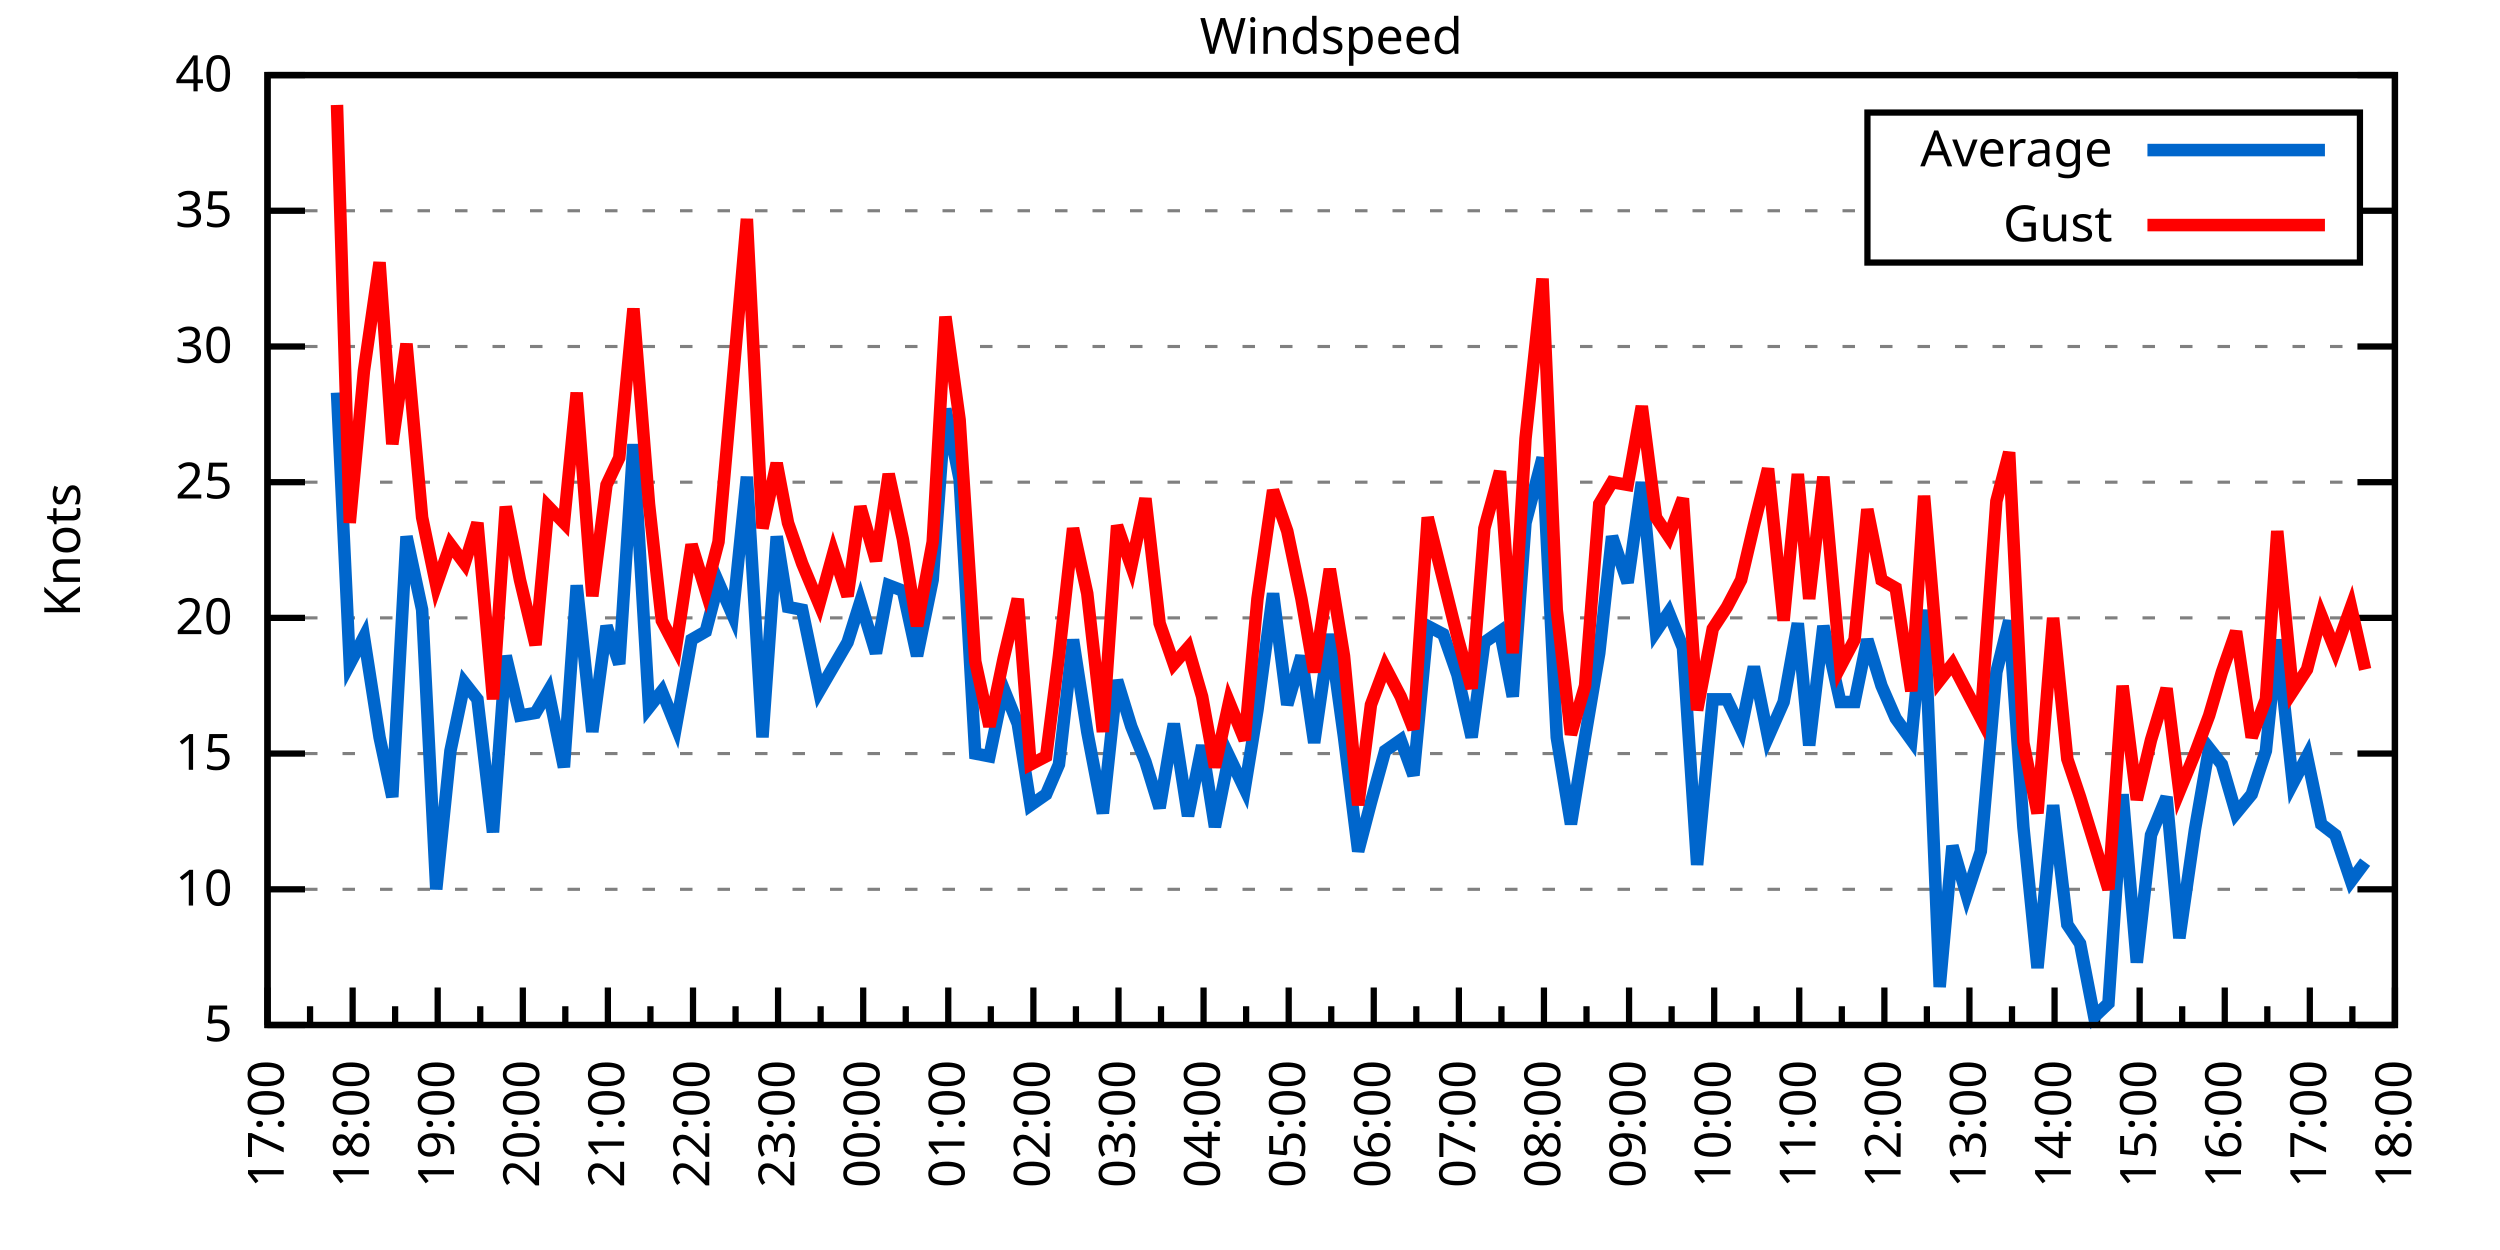
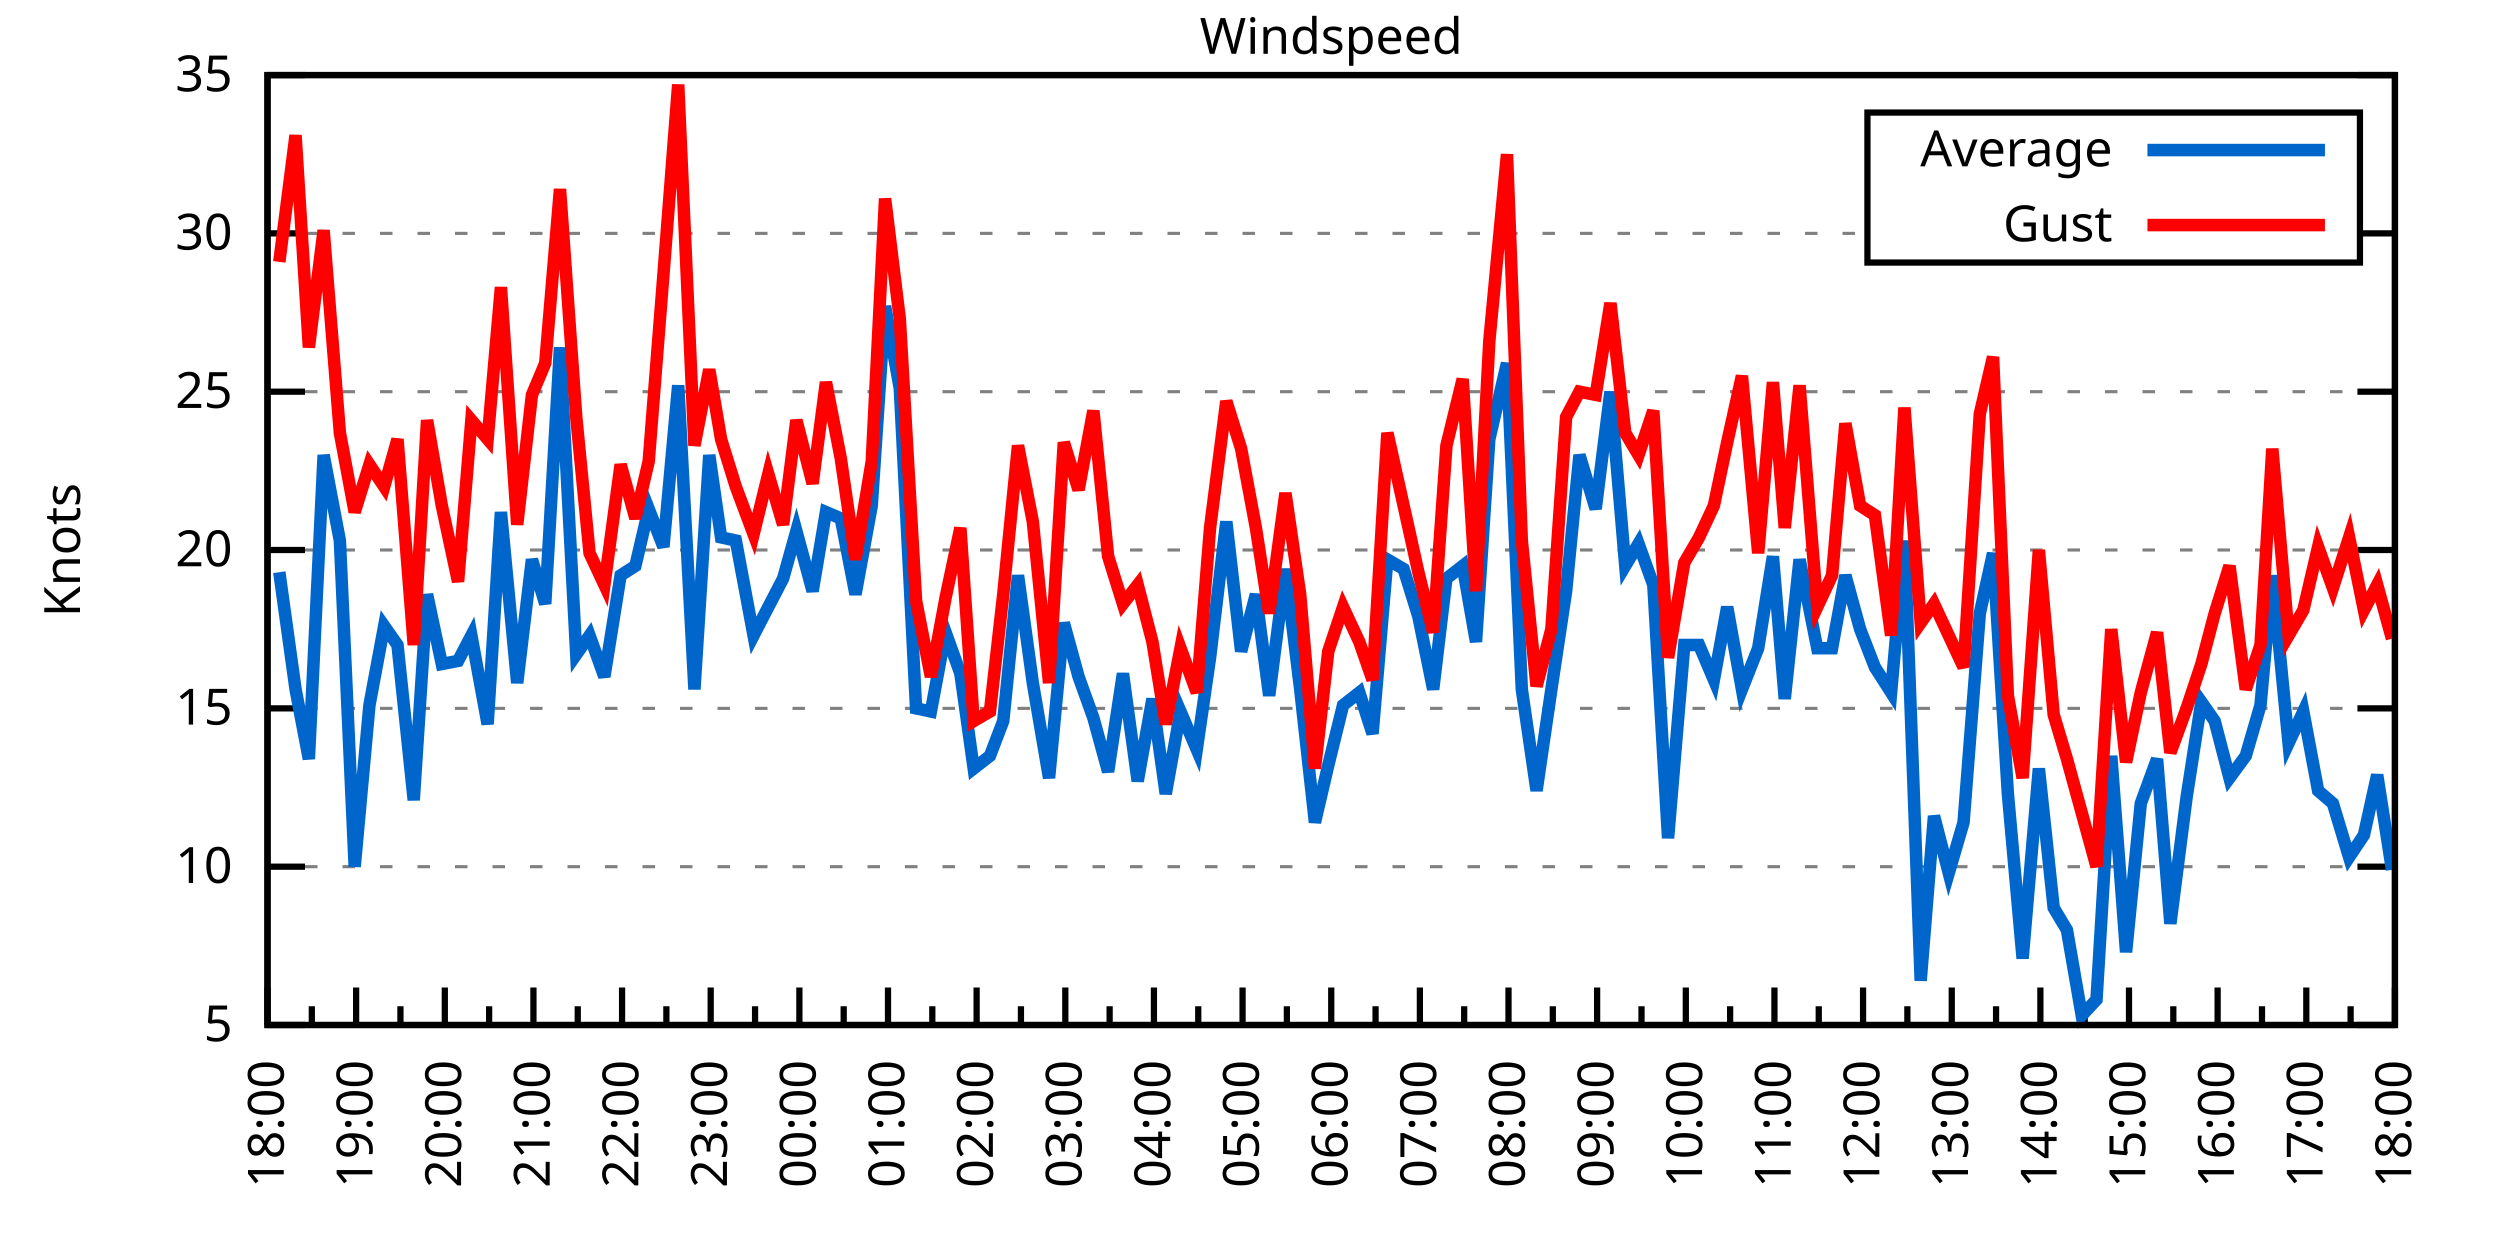
<svg xmlns="http://www.w3.org/2000/svg" xmlns:xlink="http://www.w3.org/1999/xlink" width="400" height="200" viewBox="0 0 400 200">
  <g id="gnuplot_canvas">
    <rect x="0" y="0" width="400" height="200" fill="none" />
    <defs>
      <circle id="gpDot" r="0.5" stroke-width="0.5" stroke="currentColor" />
      <path id="gpPt0" stroke-width="0.333" stroke="currentColor" d="M-1,0 h2 M0,-1 v2" />
      <path id="gpPt1" stroke-width="0.333" stroke="currentColor" d="M-1,-1 L1,1 M1,-1 L-1,1" />
      <path id="gpPt2" stroke-width="0.333" stroke="currentColor" d="M-1,0 L1,0 M0,-1 L0,1 M-1,-1 L1,1 M-1,1 L1,-1" />
      <rect id="gpPt3" stroke-width="0.333" stroke="currentColor" x="-1" y="-1" width="2" height="2" />
      <rect id="gpPt4" stroke-width="0.333" stroke="currentColor" fill="currentColor" x="-1" y="-1" width="2" height="2" />
      <circle id="gpPt5" stroke-width="0.333" stroke="currentColor" cx="0" cy="0" r="1" />
      <use xlink:href="#gpPt5" id="gpPt6" fill="currentColor" stroke="none" />
      <path id="gpPt7" stroke-width="0.333" stroke="currentColor" d="M0,-1.33 L-1.33,0.67 L1.33,0.67 z" />
      <use xlink:href="#gpPt7" id="gpPt8" fill="currentColor" stroke="none" />
      <use xlink:href="#gpPt7" id="gpPt9" stroke="currentColor" transform="rotate(180)" />
      <use xlink:href="#gpPt9" id="gpPt10" fill="currentColor" stroke="none" />
      <use xlink:href="#gpPt3" id="gpPt11" stroke="currentColor" transform="rotate(45)" />
      <use xlink:href="#gpPt11" id="gpPt12" fill="currentColor" stroke="none" />
      <path id="gpPt13" stroke-width="0.333" stroke="currentColor" d="M0,1.330 L1.265,0.411 L0.782,-1.067 L-0.782,-1.076 L-1.265,0.411 z" />
      <use xlink:href="#gpPt13" id="gpPt14" fill="currentColor" stroke="none" />
      <filter id="textbox" filterUnits="objectBoundingBox" x="0" y="0" height="1" width="1">
        <feFlood flood-color="white" flood-opacity="1" result="bgnd" />
        <feComposite in="SourceGraphic" in2="bgnd" operator="atop" />
      </filter>
      <filter id="greybox" filterUnits="objectBoundingBox" x="0" y="0" height="1" width="1">
        <feFlood flood-color="lightgrey" flood-opacity="1" result="grey" />
        <feComposite in="SourceGraphic" in2="grey" operator="atop" />
      </filter>
    </defs>
    <g fill="none" color="white" stroke="currentColor" stroke-width="1.00" stroke-linecap="butt" stroke-linejoin="miter">
</g>
    <g fill="none" color="black" stroke="currentColor" stroke-width="1.00" stroke-linecap="butt" stroke-linejoin="miter">
      <g stroke="none" shape-rendering="crispEdges">
        <polygon fill="rgb(255, 255, 255)" points="42.80,164.00 383.18,164.00 383.18,12.02 42.80,12.02 " />
      </g>
    </g>
    <g fill="none" color="black" stroke="currentColor" stroke-width="1.00" stroke-linecap="butt" stroke-linejoin="miter">
</g>
    <g fill="none" color="black" stroke="black" stroke-width="0.50" stroke-linecap="butt" stroke-linejoin="miter">
</g>
    <g fill="none" color="gray" stroke="currentColor" stroke-width="0.50" stroke-linecap="butt" stroke-linejoin="miter">
      <path stroke="gray" stroke-dasharray="2,4" class="gridline" d="M42.80,164.00 L383.19,164.00  " />
    </g>
    <g fill="none" color="gray" stroke="gray" stroke-width="1.00" stroke-linecap="butt" stroke-linejoin="miter">
</g>
    <g fill="none" color="black" stroke="currentColor" stroke-width="1.00" stroke-linecap="butt" stroke-linejoin="miter">
      <path stroke="black" d="M42.80,164.00 L48.80,164.00 M383.19,164.00 L377.19,164.00  " />
      <g transform="translate(37.20,166.60)" stroke="none" fill="black" font-family="Sans" font-size="8.00" text-anchor="end">
        <text>
          <tspan font-family="Sans"> 5</tspan>
        </text>
      </g>
    </g>
    <g fill="none" color="black" stroke="currentColor" stroke-width="1.00" stroke-linecap="butt" stroke-linejoin="miter">
</g>
    <g fill="none" color="black" stroke="black" stroke-width="0.50" stroke-linecap="butt" stroke-linejoin="miter">
</g>
    <g fill="none" color="gray" stroke="currentColor" stroke-width="0.50" stroke-linecap="butt" stroke-linejoin="miter">
-       <path stroke="gray" stroke-dasharray="2,4" class="gridline" d="M42.80,142.29 L383.19,142.29  " />
-     </g>
-     <g fill="none" color="gray" stroke="gray" stroke-width="1.00" stroke-linecap="butt" stroke-linejoin="miter">
- </g>
-     <g fill="none" color="black" stroke="currentColor" stroke-width="1.00" stroke-linecap="butt" stroke-linejoin="miter">
-       <path stroke="black" d="M42.80,142.29 L48.80,142.29 M383.19,142.29 L377.19,142.29  " />
-       <g transform="translate(37.20,144.89)" stroke="none" fill="black" font-family="Sans" font-size="8.00" text-anchor="end">
+       <path stroke="gray" stroke-dasharray="2,4" class="gridline" d="M42.80,138.67 L383.19,138.67  " />
+     </g>
+     <g fill="none" color="gray" stroke="gray" stroke-width="1.00" stroke-linecap="butt" stroke-linejoin="miter">
+ </g>
+     <g fill="none" color="black" stroke="currentColor" stroke-width="1.00" stroke-linecap="butt" stroke-linejoin="miter">
+       <path stroke="black" d="M42.80,138.67 L48.80,138.67 M383.19,138.67 L377.19,138.67  " />
+       <g transform="translate(37.20,141.27)" stroke="none" fill="black" font-family="Sans" font-size="8.00" text-anchor="end">
        <text>
          <tspan font-family="Sans"> 10</tspan>
        </text>
      </g>
    </g>
    <g fill="none" color="black" stroke="currentColor" stroke-width="1.00" stroke-linecap="butt" stroke-linejoin="miter">
</g>
    <g fill="none" color="black" stroke="black" stroke-width="0.50" stroke-linecap="butt" stroke-linejoin="miter">
</g>
    <g fill="none" color="gray" stroke="currentColor" stroke-width="0.50" stroke-linecap="butt" stroke-linejoin="miter">
-       <path stroke="gray" stroke-dasharray="2,4" class="gridline" d="M42.80,120.57 L383.19,120.57  " />
-     </g>
-     <g fill="none" color="gray" stroke="gray" stroke-width="1.00" stroke-linecap="butt" stroke-linejoin="miter">
- </g>
-     <g fill="none" color="black" stroke="currentColor" stroke-width="1.00" stroke-linecap="butt" stroke-linejoin="miter">
-       <path stroke="black" d="M42.80,120.57 L48.80,120.57 M383.19,120.57 L377.19,120.57  " />
-       <g transform="translate(37.20,123.17)" stroke="none" fill="black" font-family="Sans" font-size="8.00" text-anchor="end">
+       <path stroke="gray" stroke-dasharray="2,4" class="gridline" d="M42.80,113.34 L383.19,113.34  " />
+     </g>
+     <g fill="none" color="gray" stroke="gray" stroke-width="1.00" stroke-linecap="butt" stroke-linejoin="miter">
+ </g>
+     <g fill="none" color="black" stroke="currentColor" stroke-width="1.00" stroke-linecap="butt" stroke-linejoin="miter">
+       <path stroke="black" d="M42.80,113.34 L48.80,113.34 M383.19,113.34 L377.19,113.34  " />
+       <g transform="translate(37.20,115.94)" stroke="none" fill="black" font-family="Sans" font-size="8.00" text-anchor="end">
        <text>
          <tspan font-family="Sans"> 15</tspan>
        </text>
      </g>
    </g>
    <g fill="none" color="black" stroke="currentColor" stroke-width="1.00" stroke-linecap="butt" stroke-linejoin="miter">
</g>
    <g fill="none" color="black" stroke="black" stroke-width="0.50" stroke-linecap="butt" stroke-linejoin="miter">
</g>
    <g fill="none" color="gray" stroke="currentColor" stroke-width="0.50" stroke-linecap="butt" stroke-linejoin="miter">
-       <path stroke="gray" stroke-dasharray="2,4" class="gridline" d="M42.80,98.86 L383.19,98.86  " />
-     </g>
-     <g fill="none" color="gray" stroke="gray" stroke-width="1.00" stroke-linecap="butt" stroke-linejoin="miter">
- </g>
-     <g fill="none" color="black" stroke="currentColor" stroke-width="1.00" stroke-linecap="butt" stroke-linejoin="miter">
-       <path stroke="black" d="M42.80,98.86 L48.80,98.86 M383.19,98.86 L377.19,98.86  " />
-       <g transform="translate(37.20,101.46)" stroke="none" fill="black" font-family="Sans" font-size="8.00" text-anchor="end">
+       <path stroke="gray" stroke-dasharray="2,4" class="gridline" d="M42.80,88.00 L383.19,88.00  " />
+     </g>
+     <g fill="none" color="gray" stroke="gray" stroke-width="1.00" stroke-linecap="butt" stroke-linejoin="miter">
+ </g>
+     <g fill="none" color="black" stroke="currentColor" stroke-width="1.00" stroke-linecap="butt" stroke-linejoin="miter">
+       <path stroke="black" d="M42.80,88.00 L48.80,88.00 M383.19,88.00 L377.19,88.00  " />
+       <g transform="translate(37.20,90.60)" stroke="none" fill="black" font-family="Sans" font-size="8.00" text-anchor="end">
        <text>
          <tspan font-family="Sans"> 20</tspan>
        </text>
      </g>
    </g>
    <g fill="none" color="black" stroke="currentColor" stroke-width="1.00" stroke-linecap="butt" stroke-linejoin="miter">
</g>
    <g fill="none" color="black" stroke="black" stroke-width="0.50" stroke-linecap="butt" stroke-linejoin="miter">
</g>
    <g fill="none" color="gray" stroke="currentColor" stroke-width="0.50" stroke-linecap="butt" stroke-linejoin="miter">
-       <path stroke="gray" stroke-dasharray="2,4" class="gridline" d="M42.80,77.15 L383.19,77.15  " />
-     </g>
-     <g fill="none" color="gray" stroke="gray" stroke-width="1.00" stroke-linecap="butt" stroke-linejoin="miter">
- </g>
-     <g fill="none" color="black" stroke="currentColor" stroke-width="1.00" stroke-linecap="butt" stroke-linejoin="miter">
-       <path stroke="black" d="M42.80,77.15 L48.80,77.15 M383.19,77.15 L377.19,77.15  " />
-       <g transform="translate(37.20,79.75)" stroke="none" fill="black" font-family="Sans" font-size="8.00" text-anchor="end">
+       <path stroke="gray" stroke-dasharray="2,4" class="gridline" d="M42.80,62.67 L383.19,62.67  " />
+     </g>
+     <g fill="none" color="gray" stroke="gray" stroke-width="1.00" stroke-linecap="butt" stroke-linejoin="miter">
+ </g>
+     <g fill="none" color="black" stroke="currentColor" stroke-width="1.00" stroke-linecap="butt" stroke-linejoin="miter">
+       <path stroke="black" d="M42.80,62.67 L48.80,62.67 M383.19,62.67 L377.19,62.67  " />
+       <g transform="translate(37.20,65.27)" stroke="none" fill="black" font-family="Sans" font-size="8.00" text-anchor="end">
        <text>
          <tspan font-family="Sans"> 25</tspan>
        </text>
      </g>
    </g>
    <g fill="none" color="black" stroke="currentColor" stroke-width="1.00" stroke-linecap="butt" stroke-linejoin="miter">
</g>
    <g fill="none" color="black" stroke="black" stroke-width="0.50" stroke-linecap="butt" stroke-linejoin="miter">
</g>
    <g fill="none" color="gray" stroke="currentColor" stroke-width="0.50" stroke-linecap="butt" stroke-linejoin="miter">
-       <path stroke="gray" stroke-dasharray="2,4" class="gridline" d="M42.80,55.44 L383.19,55.44  " />
-     </g>
-     <g fill="none" color="gray" stroke="gray" stroke-width="1.00" stroke-linecap="butt" stroke-linejoin="miter">
- </g>
-     <g fill="none" color="black" stroke="currentColor" stroke-width="1.00" stroke-linecap="butt" stroke-linejoin="miter">
-       <path stroke="black" d="M42.80,55.44 L48.80,55.44 M383.19,55.44 L377.19,55.44  " />
-       <g transform="translate(37.20,58.04)" stroke="none" fill="black" font-family="Sans" font-size="8.00" text-anchor="end">
+       <path stroke="gray" stroke-dasharray="2,4" class="gridline" d="M42.80,37.34 L298.79,37.34 M377.59,37.34 L383.19,37.34  " />
+     </g>
+     <g fill="none" color="gray" stroke="gray" stroke-width="1.00" stroke-linecap="butt" stroke-linejoin="miter">
+ </g>
+     <g fill="none" color="black" stroke="currentColor" stroke-width="1.00" stroke-linecap="butt" stroke-linejoin="miter">
+       <path stroke="black" d="M42.80,37.34 L48.80,37.34 M383.19,37.34 L377.19,37.34  " />
+       <g transform="translate(37.20,39.94)" stroke="none" fill="black" font-family="Sans" font-size="8.00" text-anchor="end">
        <text>
          <tspan font-family="Sans"> 30</tspan>
-         </text>
-       </g>
-     </g>
-     <g fill="none" color="black" stroke="currentColor" stroke-width="1.00" stroke-linecap="butt" stroke-linejoin="miter">
- </g>
-     <g fill="none" color="black" stroke="black" stroke-width="0.50" stroke-linecap="butt" stroke-linejoin="miter">
- </g>
-     <g fill="none" color="gray" stroke="currentColor" stroke-width="0.50" stroke-linecap="butt" stroke-linejoin="miter">
-       <path stroke="gray" stroke-dasharray="2,4" class="gridline" d="M42.80,33.72 L298.79,33.72 M377.59,33.72 L383.19,33.72  " />
-     </g>
-     <g fill="none" color="gray" stroke="gray" stroke-width="1.00" stroke-linecap="butt" stroke-linejoin="miter">
- </g>
-     <g fill="none" color="black" stroke="currentColor" stroke-width="1.00" stroke-linecap="butt" stroke-linejoin="miter">
-       <path stroke="black" d="M42.80,33.72 L48.80,33.72 M383.19,33.72 L377.19,33.72  " />
-       <g transform="translate(37.20,36.32)" stroke="none" fill="black" font-family="Sans" font-size="8.00" text-anchor="end">
-         <text>
-           <tspan font-family="Sans"> 35</tspan>
        </text>
      </g>
    </g>
    <g fill="none" color="black" stroke="currentColor" stroke-width="1.00" stroke-linecap="butt" stroke-linejoin="miter">
</g>
    <g fill="none" color="black" stroke="black" stroke-width="0.50" stroke-linecap="butt" stroke-linejoin="miter">
</g>
    <g fill="none" color="gray" stroke="currentColor" stroke-width="0.50" stroke-linecap="butt" stroke-linejoin="miter">
      <path stroke="gray" stroke-dasharray="2,4" class="gridline" d="M42.80,12.01 L383.19,12.01  " />
    </g>
    <g fill="none" color="gray" stroke="gray" stroke-width="1.00" stroke-linecap="butt" stroke-linejoin="miter">
</g>
    <g fill="none" color="black" stroke="currentColor" stroke-width="1.00" stroke-linecap="butt" stroke-linejoin="miter">
      <path stroke="black" d="M42.80,12.01 L48.80,12.01 M383.19,12.01 L377.19,12.01  " />
      <g transform="translate(37.20,14.61)" stroke="none" fill="black" font-family="Sans" font-size="8.00" text-anchor="end">
        <text>
-           <tspan font-family="Sans"> 40</tspan>
+           <tspan font-family="Sans"> 35</tspan>
        </text>
      </g>
    </g>
    <g fill="none" color="black" stroke="currentColor" stroke-width="1.00" stroke-linecap="butt" stroke-linejoin="miter">
      <path stroke="black" d="M42.80,164.00 L42.80,158.00  " />
      <g transform="translate(45.40,169.60) rotate(270)" stroke="none" fill="black" font-family="Sans" font-size="8.00" text-anchor="end">
        <text>
+           <tspan font-family="Sans">18:00</tspan>
+         </text>
+       </g>
+     </g>
+     <g fill="none" color="black" stroke="currentColor" stroke-width="1.00" stroke-linecap="butt" stroke-linejoin="miter">
+       <path stroke="black" d="M49.89,164.00 L49.89,161.00 M56.98,164.00 L56.98,158.00  " />
+       <g transform="translate(59.58,169.60) rotate(270)" stroke="none" fill="black" font-family="Sans" font-size="8.00" text-anchor="end">
+         <text>
+           <tspan font-family="Sans">19:00</tspan>
+         </text>
+       </g>
+     </g>
+     <g fill="none" color="black" stroke="currentColor" stroke-width="1.00" stroke-linecap="butt" stroke-linejoin="miter">
+       <path stroke="black" d="M64.07,164.00 L64.07,161.00 M71.17,164.00 L71.17,158.00  " />
+       <g transform="translate(73.77,169.60) rotate(270)" stroke="none" fill="black" font-family="Sans" font-size="8.00" text-anchor="end">
+         <text>
+           <tspan font-family="Sans">20:00</tspan>
+         </text>
+       </g>
+     </g>
+     <g fill="none" color="black" stroke="currentColor" stroke-width="1.00" stroke-linecap="butt" stroke-linejoin="miter">
+       <path stroke="black" d="M78.26,164.00 L78.26,161.00 M85.35,164.00 L85.35,158.00  " />
+       <g transform="translate(87.95,169.60) rotate(270)" stroke="none" fill="black" font-family="Sans" font-size="8.00" text-anchor="end">
+         <text>
+           <tspan font-family="Sans">21:00</tspan>
+         </text>
+       </g>
+     </g>
+     <g fill="none" color="black" stroke="currentColor" stroke-width="1.00" stroke-linecap="butt" stroke-linejoin="miter">
+       <path stroke="black" d="M92.44,164.00 L92.44,161.00 M99.53,164.00 L99.53,158.00  " />
+       <g transform="translate(102.13,169.60) rotate(270)" stroke="none" fill="black" font-family="Sans" font-size="8.00" text-anchor="end">
+         <text>
+           <tspan font-family="Sans">22:00</tspan>
+         </text>
+       </g>
+     </g>
+     <g fill="none" color="black" stroke="currentColor" stroke-width="1.00" stroke-linecap="butt" stroke-linejoin="miter">
+       <path stroke="black" d="M106.62,164.00 L106.62,161.00 M113.71,164.00 L113.71,158.00  " />
+       <g transform="translate(116.31,169.60) rotate(270)" stroke="none" fill="black" font-family="Sans" font-size="8.00" text-anchor="end">
+         <text>
+           <tspan font-family="Sans">23:00</tspan>
+         </text>
+       </g>
+     </g>
+     <g fill="none" color="black" stroke="currentColor" stroke-width="1.00" stroke-linecap="butt" stroke-linejoin="miter">
+       <path stroke="black" d="M120.81,164.00 L120.81,161.00 M127.90,164.00 L127.90,158.00  " />
+       <g transform="translate(130.50,169.60) rotate(270)" stroke="none" fill="black" font-family="Sans" font-size="8.00" text-anchor="end">
+         <text>
+           <tspan font-family="Sans">00:00</tspan>
+         </text>
+       </g>
+     </g>
+     <g fill="none" color="black" stroke="currentColor" stroke-width="1.00" stroke-linecap="butt" stroke-linejoin="miter">
+       <path stroke="black" d="M134.99,164.00 L134.99,161.00 M142.08,164.00 L142.08,158.00  " />
+       <g transform="translate(144.68,169.60) rotate(270)" stroke="none" fill="black" font-family="Sans" font-size="8.00" text-anchor="end">
+         <text>
+           <tspan font-family="Sans">01:00</tspan>
+         </text>
+       </g>
+     </g>
+     <g fill="none" color="black" stroke="currentColor" stroke-width="1.00" stroke-linecap="butt" stroke-linejoin="miter">
+       <path stroke="black" d="M149.17,164.00 L149.17,161.00 M156.26,164.00 L156.26,158.00  " />
+       <g transform="translate(158.86,169.60) rotate(270)" stroke="none" fill="black" font-family="Sans" font-size="8.00" text-anchor="end">
+         <text>
+           <tspan font-family="Sans">02:00</tspan>
+         </text>
+       </g>
+     </g>
+     <g fill="none" color="black" stroke="currentColor" stroke-width="1.00" stroke-linecap="butt" stroke-linejoin="miter">
+       <path stroke="black" d="M163.35,164.00 L163.35,161.00 M170.45,164.00 L170.45,158.00  " />
+       <g transform="translate(173.05,169.60) rotate(270)" stroke="none" fill="black" font-family="Sans" font-size="8.00" text-anchor="end">
+         <text>
+           <tspan font-family="Sans">03:00</tspan>
+         </text>
+       </g>
+     </g>
+     <g fill="none" color="black" stroke="currentColor" stroke-width="1.00" stroke-linecap="butt" stroke-linejoin="miter">
+       <path stroke="black" d="M177.54,164.00 L177.54,161.00 M184.63,164.00 L184.63,158.00  " />
+       <g transform="translate(187.23,169.60) rotate(270)" stroke="none" fill="black" font-family="Sans" font-size="8.00" text-anchor="end">
+         <text>
+           <tspan font-family="Sans">04:00</tspan>
+         </text>
+       </g>
+     </g>
+     <g fill="none" color="black" stroke="currentColor" stroke-width="1.00" stroke-linecap="butt" stroke-linejoin="miter">
+       <path stroke="black" d="M191.72,164.00 L191.72,161.00 M198.81,164.00 L198.81,158.00  " />
+       <g transform="translate(201.41,169.60) rotate(270)" stroke="none" fill="black" font-family="Sans" font-size="8.00" text-anchor="end">
+         <text>
+           <tspan font-family="Sans">05:00</tspan>
+         </text>
+       </g>
+     </g>
+     <g fill="none" color="black" stroke="currentColor" stroke-width="1.00" stroke-linecap="butt" stroke-linejoin="miter">
+       <path stroke="black" d="M205.90,164.00 L205.90,161.00 M213.00,164.00 L213.00,158.00  " />
+       <g transform="translate(215.60,169.60) rotate(270)" stroke="none" fill="black" font-family="Sans" font-size="8.00" text-anchor="end">
+         <text>
+           <tspan font-family="Sans">06:00</tspan>
+         </text>
+       </g>
+     </g>
+     <g fill="none" color="black" stroke="currentColor" stroke-width="1.00" stroke-linecap="butt" stroke-linejoin="miter">
+       <path stroke="black" d="M220.09,164.00 L220.09,161.00 M227.18,164.00 L227.18,158.00  " />
+       <g transform="translate(229.78,169.60) rotate(270)" stroke="none" fill="black" font-family="Sans" font-size="8.00" text-anchor="end">
+         <text>
+           <tspan font-family="Sans">07:00</tspan>
+         </text>
+       </g>
+     </g>
+     <g fill="none" color="black" stroke="currentColor" stroke-width="1.00" stroke-linecap="butt" stroke-linejoin="miter">
+       <path stroke="black" d="M234.27,164.00 L234.27,161.00 M241.36,164.00 L241.36,158.00  " />
+       <g transform="translate(243.96,169.60) rotate(270)" stroke="none" fill="black" font-family="Sans" font-size="8.00" text-anchor="end">
+         <text>
+           <tspan font-family="Sans">08:00</tspan>
+         </text>
+       </g>
+     </g>
+     <g fill="none" color="black" stroke="currentColor" stroke-width="1.00" stroke-linecap="butt" stroke-linejoin="miter">
+       <path stroke="black" d="M248.45,164.00 L248.45,161.00 M255.54,164.00 L255.54,158.00  " />
+       <g transform="translate(258.14,169.60) rotate(270)" stroke="none" fill="black" font-family="Sans" font-size="8.00" text-anchor="end">
+         <text>
+           <tspan font-family="Sans">09:00</tspan>
+         </text>
+       </g>
+     </g>
+     <g fill="none" color="black" stroke="currentColor" stroke-width="1.00" stroke-linecap="butt" stroke-linejoin="miter">
+       <path stroke="black" d="M262.64,164.00 L262.64,161.00 M269.73,164.00 L269.73,158.00  " />
+       <g transform="translate(272.33,169.60) rotate(270)" stroke="none" fill="black" font-family="Sans" font-size="8.00" text-anchor="end">
+         <text>
+           <tspan font-family="Sans">10:00</tspan>
+         </text>
+       </g>
+     </g>
+     <g fill="none" color="black" stroke="currentColor" stroke-width="1.00" stroke-linecap="butt" stroke-linejoin="miter">
+       <path stroke="black" d="M276.82,164.00 L276.82,161.00 M283.91,164.00 L283.91,158.00  " />
+       <g transform="translate(286.51,169.60) rotate(270)" stroke="none" fill="black" font-family="Sans" font-size="8.00" text-anchor="end">
+         <text>
+           <tspan font-family="Sans">11:00</tspan>
+         </text>
+       </g>
+     </g>
+     <g fill="none" color="black" stroke="currentColor" stroke-width="1.00" stroke-linecap="butt" stroke-linejoin="miter">
+       <path stroke="black" d="M291.00,164.00 L291.00,161.00 M298.09,164.00 L298.09,158.00  " />
+       <g transform="translate(300.69,169.60) rotate(270)" stroke="none" fill="black" font-family="Sans" font-size="8.00" text-anchor="end">
+         <text>
+           <tspan font-family="Sans">12:00</tspan>
+         </text>
+       </g>
+     </g>
+     <g fill="none" color="black" stroke="currentColor" stroke-width="1.00" stroke-linecap="butt" stroke-linejoin="miter">
+       <path stroke="black" d="M305.18,164.00 L305.18,161.00 M312.28,164.00 L312.28,158.00  " />
+       <g transform="translate(314.88,169.60) rotate(270)" stroke="none" fill="black" font-family="Sans" font-size="8.00" text-anchor="end">
+         <text>
+           <tspan font-family="Sans">13:00</tspan>
+         </text>
+       </g>
+     </g>
+     <g fill="none" color="black" stroke="currentColor" stroke-width="1.00" stroke-linecap="butt" stroke-linejoin="miter">
+       <path stroke="black" d="M319.37,164.00 L319.37,161.00 M326.46,164.00 L326.46,158.00  " />
+       <g transform="translate(329.06,169.60) rotate(270)" stroke="none" fill="black" font-family="Sans" font-size="8.00" text-anchor="end">
+         <text>
+           <tspan font-family="Sans">14:00</tspan>
+         </text>
+       </g>
+     </g>
+     <g fill="none" color="black" stroke="currentColor" stroke-width="1.00" stroke-linecap="butt" stroke-linejoin="miter">
+       <path stroke="black" d="M333.55,164.00 L333.55,161.00 M340.64,164.00 L340.64,158.00  " />
+       <g transform="translate(343.24,169.60) rotate(270)" stroke="none" fill="black" font-family="Sans" font-size="8.00" text-anchor="end">
+         <text>
+           <tspan font-family="Sans">15:00</tspan>
+         </text>
+       </g>
+     </g>
+     <g fill="none" color="black" stroke="currentColor" stroke-width="1.00" stroke-linecap="butt" stroke-linejoin="miter">
+       <path stroke="black" d="M347.73,164.00 L347.73,161.00 M354.82,164.00 L354.82,158.00  " />
+       <g transform="translate(357.42,169.60) rotate(270)" stroke="none" fill="black" font-family="Sans" font-size="8.00" text-anchor="end">
+         <text>
+           <tspan font-family="Sans">16:00</tspan>
+         </text>
+       </g>
+     </g>
+     <g fill="none" color="black" stroke="currentColor" stroke-width="1.00" stroke-linecap="butt" stroke-linejoin="miter">
+       <path stroke="black" d="M361.92,164.00 L361.92,161.00 M369.01,164.00 L369.01,158.00  " />
+       <g transform="translate(371.61,169.60) rotate(270)" stroke="none" fill="black" font-family="Sans" font-size="8.00" text-anchor="end">
+         <text>
          <tspan font-family="Sans">17:00</tspan>
        </text>
      </g>
    </g>
    <g fill="none" color="black" stroke="currentColor" stroke-width="1.00" stroke-linecap="butt" stroke-linejoin="miter">
-       <path stroke="black" d="M49.61,164.00 L49.61,161.00 M56.42,164.00 L56.42,158.00  " />
-       <g transform="translate(59.02,169.60) rotate(270)" stroke="none" fill="black" font-family="Sans" font-size="8.00" text-anchor="end">
-         <text>
-           <tspan font-family="Sans">18:00</tspan>
-         </text>
-       </g>
-     </g>
-     <g fill="none" color="black" stroke="currentColor" stroke-width="1.00" stroke-linecap="butt" stroke-linejoin="miter">
-       <path stroke="black" d="M63.22,164.00 L63.22,161.00 M70.03,164.00 L70.03,158.00  " />
-       <g transform="translate(72.63,169.60) rotate(270)" stroke="none" fill="black" font-family="Sans" font-size="8.00" text-anchor="end">
-         <text>
-           <tspan font-family="Sans">19:00</tspan>
-         </text>
-       </g>
-     </g>
-     <g fill="none" color="black" stroke="currentColor" stroke-width="1.00" stroke-linecap="butt" stroke-linejoin="miter">
-       <path stroke="black" d="M76.84,164.00 L76.84,161.00 M83.65,164.00 L83.65,158.00  " />
-       <g transform="translate(86.25,169.60) rotate(270)" stroke="none" fill="black" font-family="Sans" font-size="8.00" text-anchor="end">
-         <text>
-           <tspan font-family="Sans">20:00</tspan>
-         </text>
-       </g>
-     </g>
-     <g fill="none" color="black" stroke="currentColor" stroke-width="1.00" stroke-linecap="butt" stroke-linejoin="miter">
-       <path stroke="black" d="M90.45,164.00 L90.45,161.00 M97.26,164.00 L97.26,158.00  " />
-       <g transform="translate(99.86,169.60) rotate(270)" stroke="none" fill="black" font-family="Sans" font-size="8.00" text-anchor="end">
-         <text>
-           <tspan font-family="Sans">21:00</tspan>
-         </text>
-       </g>
-     </g>
-     <g fill="none" color="black" stroke="currentColor" stroke-width="1.00" stroke-linecap="butt" stroke-linejoin="miter">
-       <path stroke="black" d="M104.07,164.00 L104.07,161.00 M110.88,164.00 L110.88,158.00  " />
-       <g transform="translate(113.48,169.60) rotate(270)" stroke="none" fill="black" font-family="Sans" font-size="8.00" text-anchor="end">
-         <text>
-           <tspan font-family="Sans">22:00</tspan>
-         </text>
-       </g>
-     </g>
-     <g fill="none" color="black" stroke="currentColor" stroke-width="1.00" stroke-linecap="butt" stroke-linejoin="miter">
-       <path stroke="black" d="M117.69,164.00 L117.69,161.00 M124.49,164.00 L124.49,158.00  " />
-       <g transform="translate(127.09,169.60) rotate(270)" stroke="none" fill="black" font-family="Sans" font-size="8.00" text-anchor="end">
-         <text>
-           <tspan font-family="Sans">23:00</tspan>
-         </text>
-       </g>
-     </g>
-     <g fill="none" color="black" stroke="currentColor" stroke-width="1.00" stroke-linecap="butt" stroke-linejoin="miter">
-       <path stroke="black" d="M131.30,164.00 L131.30,161.00 M138.11,164.00 L138.11,158.00  " />
-       <g transform="translate(140.71,169.60) rotate(270)" stroke="none" fill="black" font-family="Sans" font-size="8.00" text-anchor="end">
-         <text>
-           <tspan font-family="Sans">00:00</tspan>
-         </text>
-       </g>
-     </g>
-     <g fill="none" color="black" stroke="currentColor" stroke-width="1.00" stroke-linecap="butt" stroke-linejoin="miter">
-       <path stroke="black" d="M144.92,164.00 L144.92,161.00 M151.72,164.00 L151.72,158.00  " />
-       <g transform="translate(154.32,169.60) rotate(270)" stroke="none" fill="black" font-family="Sans" font-size="8.00" text-anchor="end">
-         <text>
-           <tspan font-family="Sans">01:00</tspan>
-         </text>
-       </g>
-     </g>
-     <g fill="none" color="black" stroke="currentColor" stroke-width="1.00" stroke-linecap="butt" stroke-linejoin="miter">
-       <path stroke="black" d="M158.53,164.00 L158.53,161.00 M165.34,164.00 L165.34,158.00  " />
-       <g transform="translate(167.94,169.60) rotate(270)" stroke="none" fill="black" font-family="Sans" font-size="8.00" text-anchor="end">
-         <text>
-           <tspan font-family="Sans">02:00</tspan>
-         </text>
-       </g>
-     </g>
-     <g fill="none" color="black" stroke="currentColor" stroke-width="1.00" stroke-linecap="butt" stroke-linejoin="miter">
-       <path stroke="black" d="M172.15,164.00 L172.15,161.00 M178.96,164.00 L178.96,158.00  " />
-       <g transform="translate(181.56,169.60) rotate(270)" stroke="none" fill="black" font-family="Sans" font-size="8.00" text-anchor="end">
-         <text>
-           <tspan font-family="Sans">03:00</tspan>
-         </text>
-       </g>
-     </g>
-     <g fill="none" color="black" stroke="currentColor" stroke-width="1.00" stroke-linecap="butt" stroke-linejoin="miter">
-       <path stroke="black" d="M185.76,164.00 L185.76,161.00 M192.57,164.00 L192.57,158.00  " />
-       <g transform="translate(195.17,169.60) rotate(270)" stroke="none" fill="black" font-family="Sans" font-size="8.00" text-anchor="end">
-         <text>
-           <tspan font-family="Sans">04:00</tspan>
-         </text>
-       </g>
-     </g>
-     <g fill="none" color="black" stroke="currentColor" stroke-width="1.00" stroke-linecap="butt" stroke-linejoin="miter">
-       <path stroke="black" d="M199.38,164.00 L199.38,161.00 M206.19,164.00 L206.19,158.00  " />
-       <g transform="translate(208.79,169.60) rotate(270)" stroke="none" fill="black" font-family="Sans" font-size="8.00" text-anchor="end">
-         <text>
-           <tspan font-family="Sans">05:00</tspan>
-         </text>
-       </g>
-     </g>
-     <g fill="none" color="black" stroke="currentColor" stroke-width="1.00" stroke-linecap="butt" stroke-linejoin="miter">
-       <path stroke="black" d="M213.00,164.00 L213.00,161.00 M219.80,164.00 L219.80,158.00  " />
-       <g transform="translate(222.40,169.60) rotate(270)" stroke="none" fill="black" font-family="Sans" font-size="8.00" text-anchor="end">
-         <text>
-           <tspan font-family="Sans">06:00</tspan>
-         </text>
-       </g>
-     </g>
-     <g fill="none" color="black" stroke="currentColor" stroke-width="1.00" stroke-linecap="butt" stroke-linejoin="miter">
-       <path stroke="black" d="M226.61,164.00 L226.61,161.00 M233.42,164.00 L233.42,158.00  " />
-       <g transform="translate(236.02,169.60) rotate(270)" stroke="none" fill="black" font-family="Sans" font-size="8.00" text-anchor="end">
-         <text>
-           <tspan font-family="Sans">07:00</tspan>
-         </text>
-       </g>
-     </g>
-     <g fill="none" color="black" stroke="currentColor" stroke-width="1.00" stroke-linecap="butt" stroke-linejoin="miter">
-       <path stroke="black" d="M240.23,164.00 L240.23,161.00 M247.03,164.00 L247.03,158.00  " />
-       <g transform="translate(249.63,169.60) rotate(270)" stroke="none" fill="black" font-family="Sans" font-size="8.00" text-anchor="end">
-         <text>
-           <tspan font-family="Sans">08:00</tspan>
-         </text>
-       </g>
-     </g>
-     <g fill="none" color="black" stroke="currentColor" stroke-width="1.00" stroke-linecap="butt" stroke-linejoin="miter">
-       <path stroke="black" d="M253.84,164.00 L253.84,161.00 M260.65,164.00 L260.65,158.00  " />
-       <g transform="translate(263.25,169.60) rotate(270)" stroke="none" fill="black" font-family="Sans" font-size="8.00" text-anchor="end">
-         <text>
-           <tspan font-family="Sans">09:00</tspan>
-         </text>
-       </g>
-     </g>
-     <g fill="none" color="black" stroke="currentColor" stroke-width="1.00" stroke-linecap="butt" stroke-linejoin="miter">
-       <path stroke="black" d="M267.46,164.00 L267.46,161.00 M274.27,164.00 L274.27,158.00  " />
-       <g transform="translate(276.87,169.60) rotate(270)" stroke="none" fill="black" font-family="Sans" font-size="8.00" text-anchor="end">
-         <text>
-           <tspan font-family="Sans">10:00</tspan>
-         </text>
-       </g>
-     </g>
-     <g fill="none" color="black" stroke="currentColor" stroke-width="1.00" stroke-linecap="butt" stroke-linejoin="miter">
-       <path stroke="black" d="M281.07,164.00 L281.07,161.00 M287.88,164.00 L287.88,158.00  " />
-       <g transform="translate(290.48,169.60) rotate(270)" stroke="none" fill="black" font-family="Sans" font-size="8.00" text-anchor="end">
-         <text>
-           <tspan font-family="Sans">11:00</tspan>
-         </text>
-       </g>
-     </g>
-     <g fill="none" color="black" stroke="currentColor" stroke-width="1.00" stroke-linecap="butt" stroke-linejoin="miter">
-       <path stroke="black" d="M294.69,164.00 L294.69,161.00 M301.50,164.00 L301.50,158.00  " />
-       <g transform="translate(304.10,169.60) rotate(270)" stroke="none" fill="black" font-family="Sans" font-size="8.00" text-anchor="end">
-         <text>
-           <tspan font-family="Sans">12:00</tspan>
-         </text>
-       </g>
-     </g>
-     <g fill="none" color="black" stroke="currentColor" stroke-width="1.00" stroke-linecap="butt" stroke-linejoin="miter">
-       <path stroke="black" d="M308.30,164.00 L308.30,161.00 M315.11,164.00 L315.11,158.00  " />
-       <g transform="translate(317.71,169.60) rotate(270)" stroke="none" fill="black" font-family="Sans" font-size="8.00" text-anchor="end">
-         <text>
-           <tspan font-family="Sans">13:00</tspan>
-         </text>
-       </g>
-     </g>
-     <g fill="none" color="black" stroke="currentColor" stroke-width="1.00" stroke-linecap="butt" stroke-linejoin="miter">
-       <path stroke="black" d="M321.92,164.00 L321.92,161.00 M328.73,164.00 L328.73,158.00  " />
-       <g transform="translate(331.33,169.60) rotate(270)" stroke="none" fill="black" font-family="Sans" font-size="8.00" text-anchor="end">
-         <text>
-           <tspan font-family="Sans">14:00</tspan>
-         </text>
-       </g>
-     </g>
-     <g fill="none" color="black" stroke="currentColor" stroke-width="1.00" stroke-linecap="butt" stroke-linejoin="miter">
-       <path stroke="black" d="M335.54,164.00 L335.54,161.00 M342.34,164.00 L342.34,158.00  " />
-       <g transform="translate(344.94,169.60) rotate(270)" stroke="none" fill="black" font-family="Sans" font-size="8.00" text-anchor="end">
-         <text>
-           <tspan font-family="Sans">15:00</tspan>
-         </text>
-       </g>
-     </g>
-     <g fill="none" color="black" stroke="currentColor" stroke-width="1.00" stroke-linecap="butt" stroke-linejoin="miter">
-       <path stroke="black" d="M349.15,164.00 L349.15,161.00 M355.96,164.00 L355.96,158.00  " />
-       <g transform="translate(358.56,169.60) rotate(270)" stroke="none" fill="black" font-family="Sans" font-size="8.00" text-anchor="end">
-         <text>
-           <tspan font-family="Sans">16:00</tspan>
-         </text>
-       </g>
-     </g>
-     <g fill="none" color="black" stroke="currentColor" stroke-width="1.00" stroke-linecap="butt" stroke-linejoin="miter">
-       <path stroke="black" d="M362.77,164.00 L362.77,161.00 M369.57,164.00 L369.57,158.00  " />
-       <g transform="translate(372.17,169.60) rotate(270)" stroke="none" fill="black" font-family="Sans" font-size="8.00" text-anchor="end">
-         <text>
-           <tspan font-family="Sans">17:00</tspan>
-         </text>
-       </g>
-     </g>
-     <g fill="none" color="black" stroke="currentColor" stroke-width="1.00" stroke-linecap="butt" stroke-linejoin="miter">
-       <path stroke="black" d="M376.38,164.00 L376.38,161.00 M383.19,164.00 L383.19,158.00  " />
+       <path stroke="black" d="M376.10,164.00 L376.10,161.00 M383.19,164.00 L383.19,158.00  " />
      <g transform="translate(385.79,169.60) rotate(270)" stroke="none" fill="black" font-family="Sans" font-size="8.00" text-anchor="end">
        <text>
          <tspan font-family="Sans">18:00</tspan>
        </text>
      </g>
    </g>
    <g fill="none" color="black" stroke="currentColor" stroke-width="1.00" stroke-linecap="butt" stroke-linejoin="miter">
</g>
    <g fill="none" color="black" stroke="currentColor" stroke-width="1.00" stroke-linecap="butt" stroke-linejoin="miter">
      <path stroke="black" d="M42.80,12.01 L42.80,164.00 L383.19,164.00 L383.19,12.01 L42.80,12.01 Z  " />
    </g>
    <g fill="none" color="black" stroke="currentColor" stroke-width="1.00" stroke-linecap="butt" stroke-linejoin="miter">
      <g transform="translate(12.80,88.01) rotate(270)" stroke="none" fill="black" font-family="Sans" font-size="8.00" text-anchor="middle">
        <text>
          <tspan font-family="Sans">Knots</tspan>
        </text>
      </g>
    </g>
    <g fill="none" color="black" stroke="currentColor" stroke-width="1.00" stroke-linecap="butt" stroke-linejoin="miter">
</g>
    <g fill="none" color="black" stroke="currentColor" stroke-width="1.00" stroke-linecap="butt" stroke-linejoin="miter">
      <path stroke="black" d="M298.79,42.01 L298.79,18.01 L377.59,18.01 L377.59,42.01 L298.79,42.01 Z  " />
    </g>
    <g id="Windspeed_plot_1">
      <g fill="none" color="white" stroke="black" stroke-width="2.00" stroke-linecap="butt" stroke-linejoin="miter">
</g>
      <g fill="none" color="black" stroke="currentColor" stroke-width="2.00" stroke-linecap="butt" stroke-linejoin="miter">
        <g transform="translate(337.99,26.61)" stroke="none" fill="black" font-family="Sans" font-size="8.00" text-anchor="end">
          <text>
            <tspan font-family="Sans">Average</tspan>
          </text>
        </g>
      </g>
      <g fill="none" color="black" stroke="currentColor" stroke-width="2.00" stroke-linecap="butt" stroke-linejoin="miter">
-         <path stroke="rgb(  0, 102, 204)" d="M343.59,24.01 L371.99,24.01 M53.92,62.82 L55.96,106.24 L58.23,101.90 L60.73,117.97 L62.77,127.52 L65.04,85.83   L67.54,97.56 L69.80,142.29 L72.07,120.14 L74.34,109.28 L76.39,111.89 L78.88,133.17 L80.92,104.94 L83.19,114.49   L85.69,114.06 L87.73,110.59 L90.23,122.75 L92.27,93.65 L94.77,117.10 L97.04,100.16 L99.08,106.24 L101.35,71.07   L103.84,113.19 L105.89,110.59 L108.15,116.23 L110.65,102.34 L112.92,101.03 L114.96,93.22 L117.23,98.43 L119.50,76.28   L122.00,117.97 L124.27,85.83 L126.08,97.12 L128.35,97.56 L131.07,110.59 L133.34,106.68 L135.61,102.77 L137.66,96.26   L140.15,104.51 L142.19,93.65 L144.46,94.52 L146.73,104.94 L149.23,92.78 L151.27,65.42 L153.54,76.71 L156.04,120.57   L158.31,121.01 L160.57,110.15 L162.84,115.80 L164.89,128.83 L167.38,127.09 L169.43,122.31 L171.69,102.34 L173.96,117.10   L176.46,130.13 L178.73,108.85 L181.00,116.23 L183.27,121.88 L185.54,129.26 L187.81,115.80 L190.08,130.56 L192.34,119.27   L194.39,132.30 L196.66,121.01 L199.15,126.22 L201.19,113.63 L203.69,94.95 L205.96,112.76 L208.23,104.94 L210.27,118.84   L212.77,101.47 L215.04,117.97 L217.31,136.21 L219.35,128.39 L221.62,120.14 L224.11,118.40 L226.16,124.05 L228.43,100.16   L230.92,101.47 L233.19,107.98 L235.46,117.97 L237.50,102.77 L240.00,101.03 L242.04,111.45 L244.08,83.66 L246.81,73.24   L249.08,117.97 L251.35,131.86 L253.61,117.97 L255.88,104.51 L257.93,85.83 L260.42,93.22 L262.69,77.15 L264.96,101.03   L267.00,97.99 L269.27,103.64 L271.54,138.38 L274.04,111.89 L276.31,111.89 L278.58,116.67 L280.62,106.68 L282.89,117.97   L285.38,112.32 L287.65,99.73 L289.47,119.27 L291.74,100.16 L294.46,112.32 L296.73,112.32 L298.77,102.34 L301.04,109.72   L303.31,114.93 L305.81,118.40 L307.85,97.56 L310.35,157.92 L312.39,135.34 L314.66,143.16 L316.93,136.21 L319.42,107.55   L321.47,99.30 L323.74,132.30 L326.00,154.88 L328.50,128.83 L330.77,147.93 L332.81,150.97 L335.08,162.70 L337.35,160.53   L339.62,127.09 L341.89,154.01 L344.16,133.60 L346.65,127.52 L348.70,150.10 L351.19,132.73 L353.46,119.71 L355.50,122.31   L357.77,130.13 L360.27,127.09 L362.54,120.14 L364.36,102.34 L366.85,125.35 L369.12,121.01 L371.39,131.86 L373.66,133.60   L376.16,140.98 L378.42,137.94  " />
+         <path stroke="rgb(  0, 102, 204)" d="M343.59,24.01 L371.99,24.01 M44.69,91.55 L47.29,110.30 L49.42,121.44 L51.78,72.81 L54.38,86.49 L56.75,138.67   L59.11,112.83 L61.47,100.16 L63.60,103.20 L66.20,128.03 L68.33,95.10 L70.69,106.24 L73.29,105.74 L75.42,101.68   L78.02,115.87 L80.15,81.93 L82.75,109.28 L85.11,89.52 L87.24,96.62 L89.60,55.58 L92.20,104.72 L94.33,101.68   L96.70,108.27 L99.30,92.06 L101.66,90.54 L103.79,81.42 L106.15,87.50 L108.51,61.66 L111.11,110.30 L113.48,72.81   L115.37,85.98 L117.73,86.49 L120.57,101.68 L122.93,97.12 L125.30,92.56 L127.42,84.97 L130.02,94.59 L132.15,81.93   L134.52,82.94 L136.88,95.10 L139.48,80.91 L141.61,48.99 L143.97,62.17 L146.57,113.34 L148.94,113.84 L151.30,101.18   L153.66,107.76 L155.79,122.96 L158.39,120.94 L160.52,115.36 L162.88,92.06 L165.25,109.28 L167.85,124.48 L170.21,99.66   L172.57,108.27 L174.94,114.86 L177.30,123.47 L179.67,107.76 L182.03,124.99 L184.39,111.82 L186.52,127.02 L188.88,113.84   L191.48,119.92 L193.61,105.23 L196.21,83.45 L198.58,104.22 L200.94,95.10 L203.07,111.31 L205.67,91.04 L208.03,110.30   L210.39,131.58 L212.52,122.46 L214.89,112.83 L217.49,110.80 L219.61,117.39 L221.98,89.52 L224.58,91.04 L226.94,98.64   L229.31,110.30 L231.43,92.56 L234.03,90.54 L236.16,102.70 L238.29,70.27 L241.12,58.11 L243.49,110.30 L245.85,126.51   L248.22,110.30 L250.58,94.59 L252.71,72.81 L255.31,81.42 L257.67,62.67 L260.04,90.54 L262.16,86.99 L264.53,93.58   L266.89,134.11 L269.49,103.20 L271.85,103.20 L274.22,108.78 L276.35,97.12 L278.71,110.30 L281.31,103.71 L283.67,89.02   L285.56,111.82 L287.93,89.52 L290.76,103.71 L293.13,103.71 L295.26,92.06 L297.62,100.67 L299.98,106.75 L302.58,110.80   L304.71,86.49 L307.31,156.91 L309.44,130.56 L311.80,139.68 L314.17,131.58 L316.77,98.14 L318.89,88.51 L321.26,127.02   L323.62,153.36 L326.22,122.96 L328.59,145.25 L330.71,148.80 L333.08,162.48 L335.44,159.95 L337.80,120.94 L340.17,152.35   L342.53,128.54 L345.13,121.44 L347.26,147.79 L349.86,127.52 L352.22,112.32 L354.35,115.36 L356.72,124.48 L359.32,120.94   L361.68,112.83 L363.57,92.06 L366.17,118.91 L368.53,113.84 L370.90,126.51 L373.26,128.54 L375.86,137.15 L378.23,133.60   L380.35,123.98 L382.72,139.17  " />
      </g>
    </g>
    <g id="Windspeed_plot_2">
      <g fill="none" color="black" stroke="currentColor" stroke-width="2.00" stroke-linecap="butt" stroke-linejoin="miter">
        <g transform="translate(337.99,38.61)" stroke="none" fill="black" font-family="Sans" font-size="8.00" text-anchor="end">
          <text>
            <tspan font-family="Sans">Gust</tspan>
          </text>
        </g>
      </g>
      <g fill="none" color="black" stroke="currentColor" stroke-width="2.00" stroke-linecap="butt" stroke-linejoin="miter">
-         <path stroke="rgb(255,   0,   0)" d="M343.59,36.01 L371.99,36.01 M53.92,16.79 L55.96,83.66 L58.23,59.34 L60.73,41.97 L62.77,71.07 L65.04,55.00   L67.54,82.79 L69.80,93.65 L72.07,87.14 L74.34,90.18 L76.39,83.66 L78.88,111.89 L80.92,81.06 L83.19,92.78   L85.69,103.20 L87.73,81.06 L90.23,83.66 L92.27,62.82 L94.77,95.39 L97.04,77.58 L99.08,73.24 L101.35,49.36   L103.84,80.62 L105.89,99.30 L108.15,103.64 L110.65,87.14 L112.92,94.52 L114.96,86.70 L117.23,61.08 L119.50,35.03   L122.00,84.53 L124.27,74.11 L126.08,83.66 L128.35,90.18 L131.07,96.69 L133.34,88.44 L135.61,95.39 L137.66,81.06   L140.15,89.74 L142.19,75.85 L144.46,86.27 L146.73,100.16 L149.23,86.70 L151.27,50.66 L153.54,67.16 L156.04,105.81   L158.31,116.23 L160.57,105.38 L162.84,95.82 L164.89,122.31 L167.38,121.01 L169.43,104.94 L171.69,84.53 L173.96,94.95   L176.46,117.10 L178.73,84.10 L181.00,90.61 L183.27,79.75 L185.54,99.73 L187.81,106.24 L190.08,103.64 L192.34,111.45   L194.39,122.75 L196.66,112.32 L199.15,118.40 L201.19,95.82 L203.69,78.45 L205.96,84.97 L208.23,95.82 L210.27,107.55   L212.77,91.04 L215.04,104.94 L217.31,128.83 L219.35,112.76 L221.62,106.68 L224.11,111.45 L226.16,116.67 L228.43,82.79   L230.92,92.78 L233.19,101.90 L235.46,110.15 L237.50,84.53 L240.00,75.41 L242.04,104.51 L244.08,70.20 L246.81,44.58   L249.08,97.56 L251.35,117.53 L253.61,109.72 L255.88,80.62 L257.93,77.15 L260.42,77.58 L262.69,64.99 L264.96,82.79   L267.00,85.83 L269.27,79.75 L271.54,113.63 L274.04,100.60 L276.31,97.12 L278.58,92.78 L280.62,84.10 L282.89,74.98   L285.38,99.30 L287.65,75.85 L289.47,95.82 L291.74,76.28 L294.46,106.68 L296.73,102.34 L298.77,81.49 L301.04,92.78   L303.31,94.08 L305.81,110.59 L307.85,79.32 L310.35,108.85 L312.39,106.24 L314.66,110.59 L316.93,114.93 L319.42,80.19   L321.47,72.37 L323.74,118.84 L326.00,130.13 L328.50,98.86 L330.77,121.44 L332.81,127.52 L335.08,134.90 L337.35,142.29   L339.62,109.72 L341.89,127.96 L344.16,118.40 L346.65,110.15 L348.70,126.65 L351.19,120.57 L353.46,114.49 L355.50,107.55   L357.77,101.03 L360.27,117.97 L362.54,111.89 L364.36,84.97 L366.85,110.59 L369.12,107.11 L371.39,98.43 L373.66,104.07   L376.16,97.12 L378.42,107.11  " />
+         <path stroke="rgb(255,   0,   0)" d="M343.59,36.01 L371.99,36.01 M44.69,41.90 L47.29,21.64 L49.42,55.58 L51.78,36.84 L54.38,69.26 L56.75,81.93   L59.11,74.33 L61.47,77.87 L63.60,70.27 L66.20,103.20 L68.33,67.23 L70.69,80.91 L73.29,93.07 L75.42,67.23   L78.02,70.27 L80.15,45.95 L82.75,83.95 L85.11,63.18 L87.24,58.11 L89.60,30.25 L92.20,66.73 L94.33,88.51   L96.70,93.58 L99.30,74.33 L101.66,82.94 L103.79,73.82 L106.15,43.93 L108.51,13.53 L111.11,71.29 L113.48,59.13   L115.37,70.27 L117.73,77.87 L120.57,85.47 L122.93,75.85 L125.30,83.95 L127.42,67.23 L130.02,77.37 L132.15,61.15   L134.52,73.31 L136.88,89.52 L139.48,73.82 L141.61,31.77 L143.97,51.02 L146.57,96.11 L148.94,108.27 L151.30,95.60   L153.66,84.46 L155.79,115.36 L158.39,113.84 L160.52,95.10 L162.88,71.29 L165.25,83.45 L167.85,109.28 L170.21,70.78   L172.57,78.38 L174.94,65.71 L177.30,89.02 L179.67,96.62 L182.03,93.58 L184.39,102.70 L186.52,115.87 L188.88,103.71   L191.48,110.80 L193.61,84.46 L196.21,64.19 L198.58,71.79 L200.94,84.46 L203.07,98.14 L205.67,78.89 L208.03,95.10   L210.39,122.96 L212.52,104.22 L214.89,97.12 L217.49,102.70 L219.61,108.78 L221.98,69.26 L224.58,80.91 L226.94,91.55   L229.31,101.18 L231.43,71.29 L234.03,60.65 L236.16,94.59 L238.29,54.57 L241.12,24.68 L243.49,86.49 L245.85,109.79   L248.22,100.67 L250.58,66.73 L252.71,62.67 L255.31,63.18 L257.67,48.49 L260.04,69.26 L262.16,72.81 L264.53,65.71   L266.89,105.23 L269.49,90.03 L271.85,85.98 L274.22,80.91 L276.35,70.78 L278.71,60.14 L281.31,88.51 L283.67,61.15   L285.56,84.46 L287.93,61.66 L290.76,97.12 L293.13,92.06 L295.26,67.74 L297.62,80.91 L299.98,82.43 L302.58,101.68   L304.71,65.21 L307.31,99.66 L309.44,96.62 L311.80,101.68 L314.17,106.75 L316.77,66.22 L318.89,57.10 L321.26,111.31   L323.62,124.48 L326.22,88.00 L328.59,114.35 L330.71,121.44 L333.08,130.06 L335.44,138.67 L337.80,100.67 L340.17,121.95   L342.53,110.80 L345.13,101.18 L347.26,120.43 L349.86,113.34 L352.22,106.24 L354.35,98.14 L356.72,90.54 L359.32,110.30   L361.68,103.20 L363.57,71.79 L366.17,101.68 L368.53,97.63 L370.90,87.50 L373.26,94.08 L375.86,85.98 L378.23,97.63   L380.35,93.58 L382.72,102.19  " />
      </g>
    </g>
    <g fill="none" color="black" stroke="currentColor" stroke-width="2.00" stroke-linecap="butt" stroke-linejoin="miter">
</g>
    <g fill="none" color="black" stroke="black" stroke-width="1.00" stroke-linecap="butt" stroke-linejoin="miter">
</g>
    <g fill="none" color="black" stroke="currentColor" stroke-width="1.00" stroke-linecap="butt" stroke-linejoin="miter">
      <path stroke="black" d="M42.80,12.01 L42.80,164.00 L383.19,164.00 L383.19,12.01 L42.80,12.01 Z  " />
    </g>
    <g fill="none" color="black" stroke="currentColor" stroke-width="1.00" stroke-linecap="butt" stroke-linejoin="miter">
      <g transform="translate(212.99,8.61)" stroke="none" fill="black" font-family="Sans" font-size="8.00" text-anchor="middle">
        <text>
          <tspan font-family="Sans">Windspeed</tspan>
        </text>
      </g>
    </g>
    <g fill="none" color="black" stroke="currentColor" stroke-width="1.00" stroke-linecap="butt" stroke-linejoin="miter">
</g>
  </g>
</svg>
